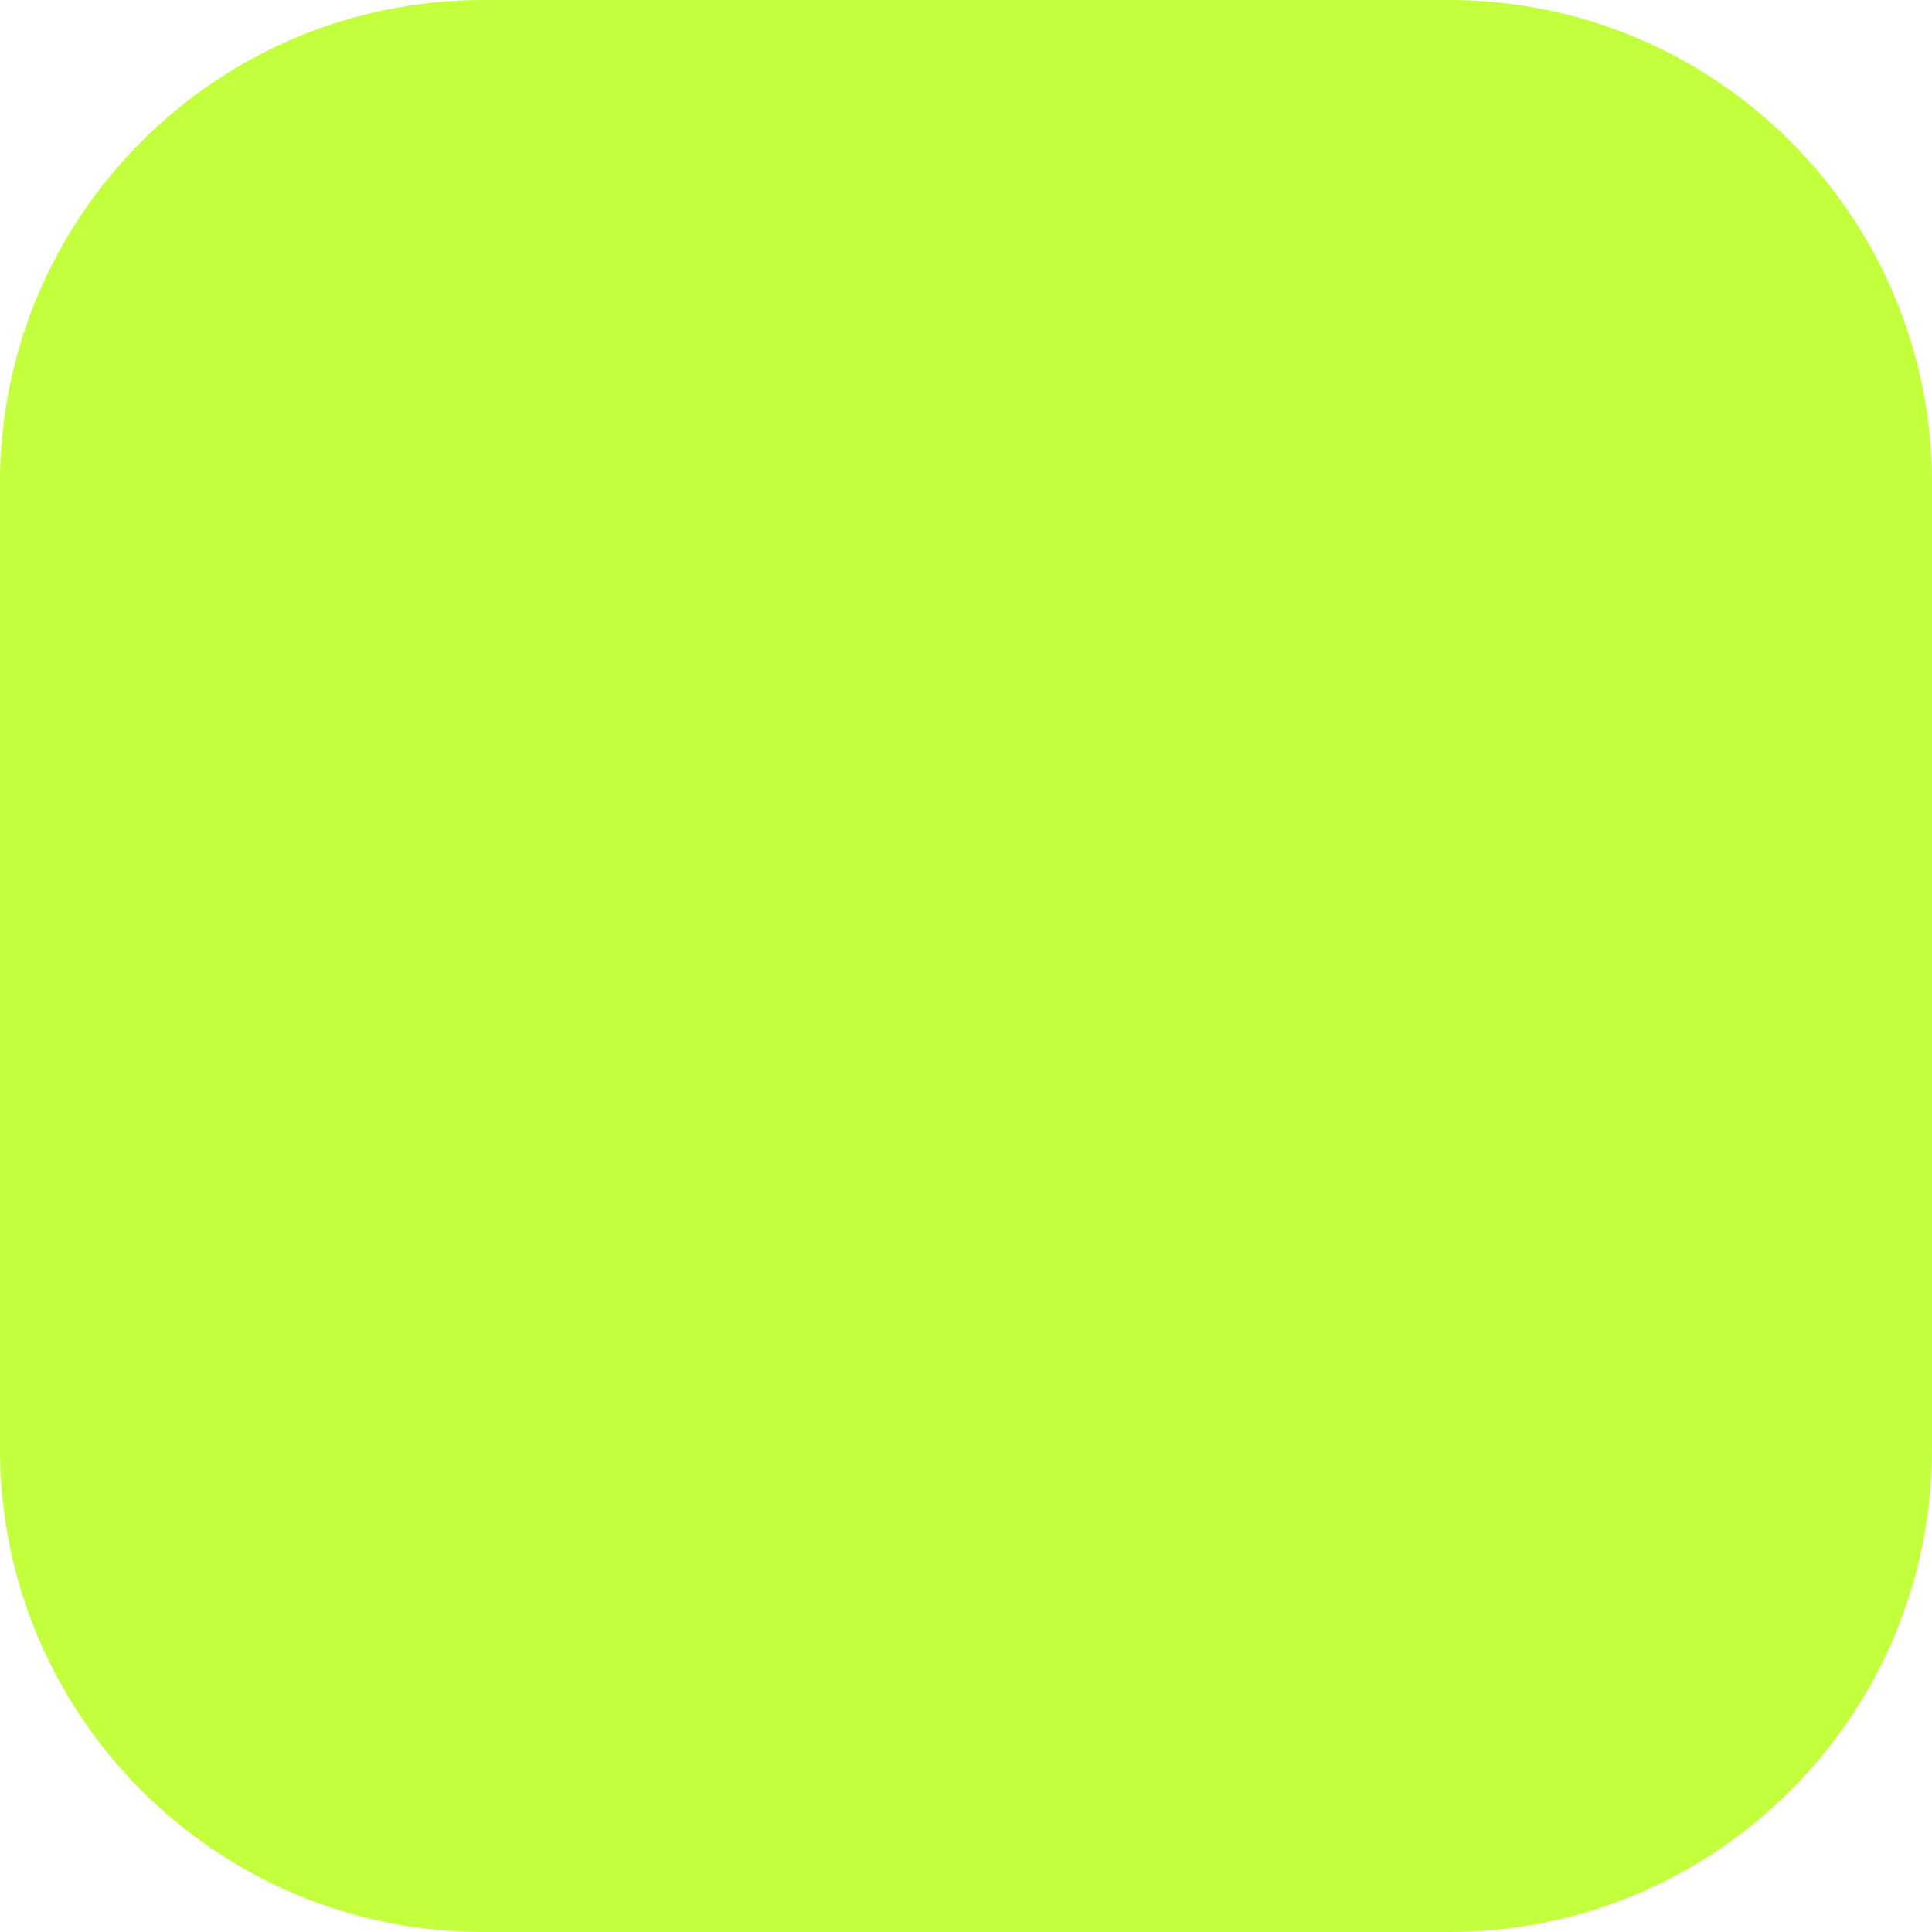
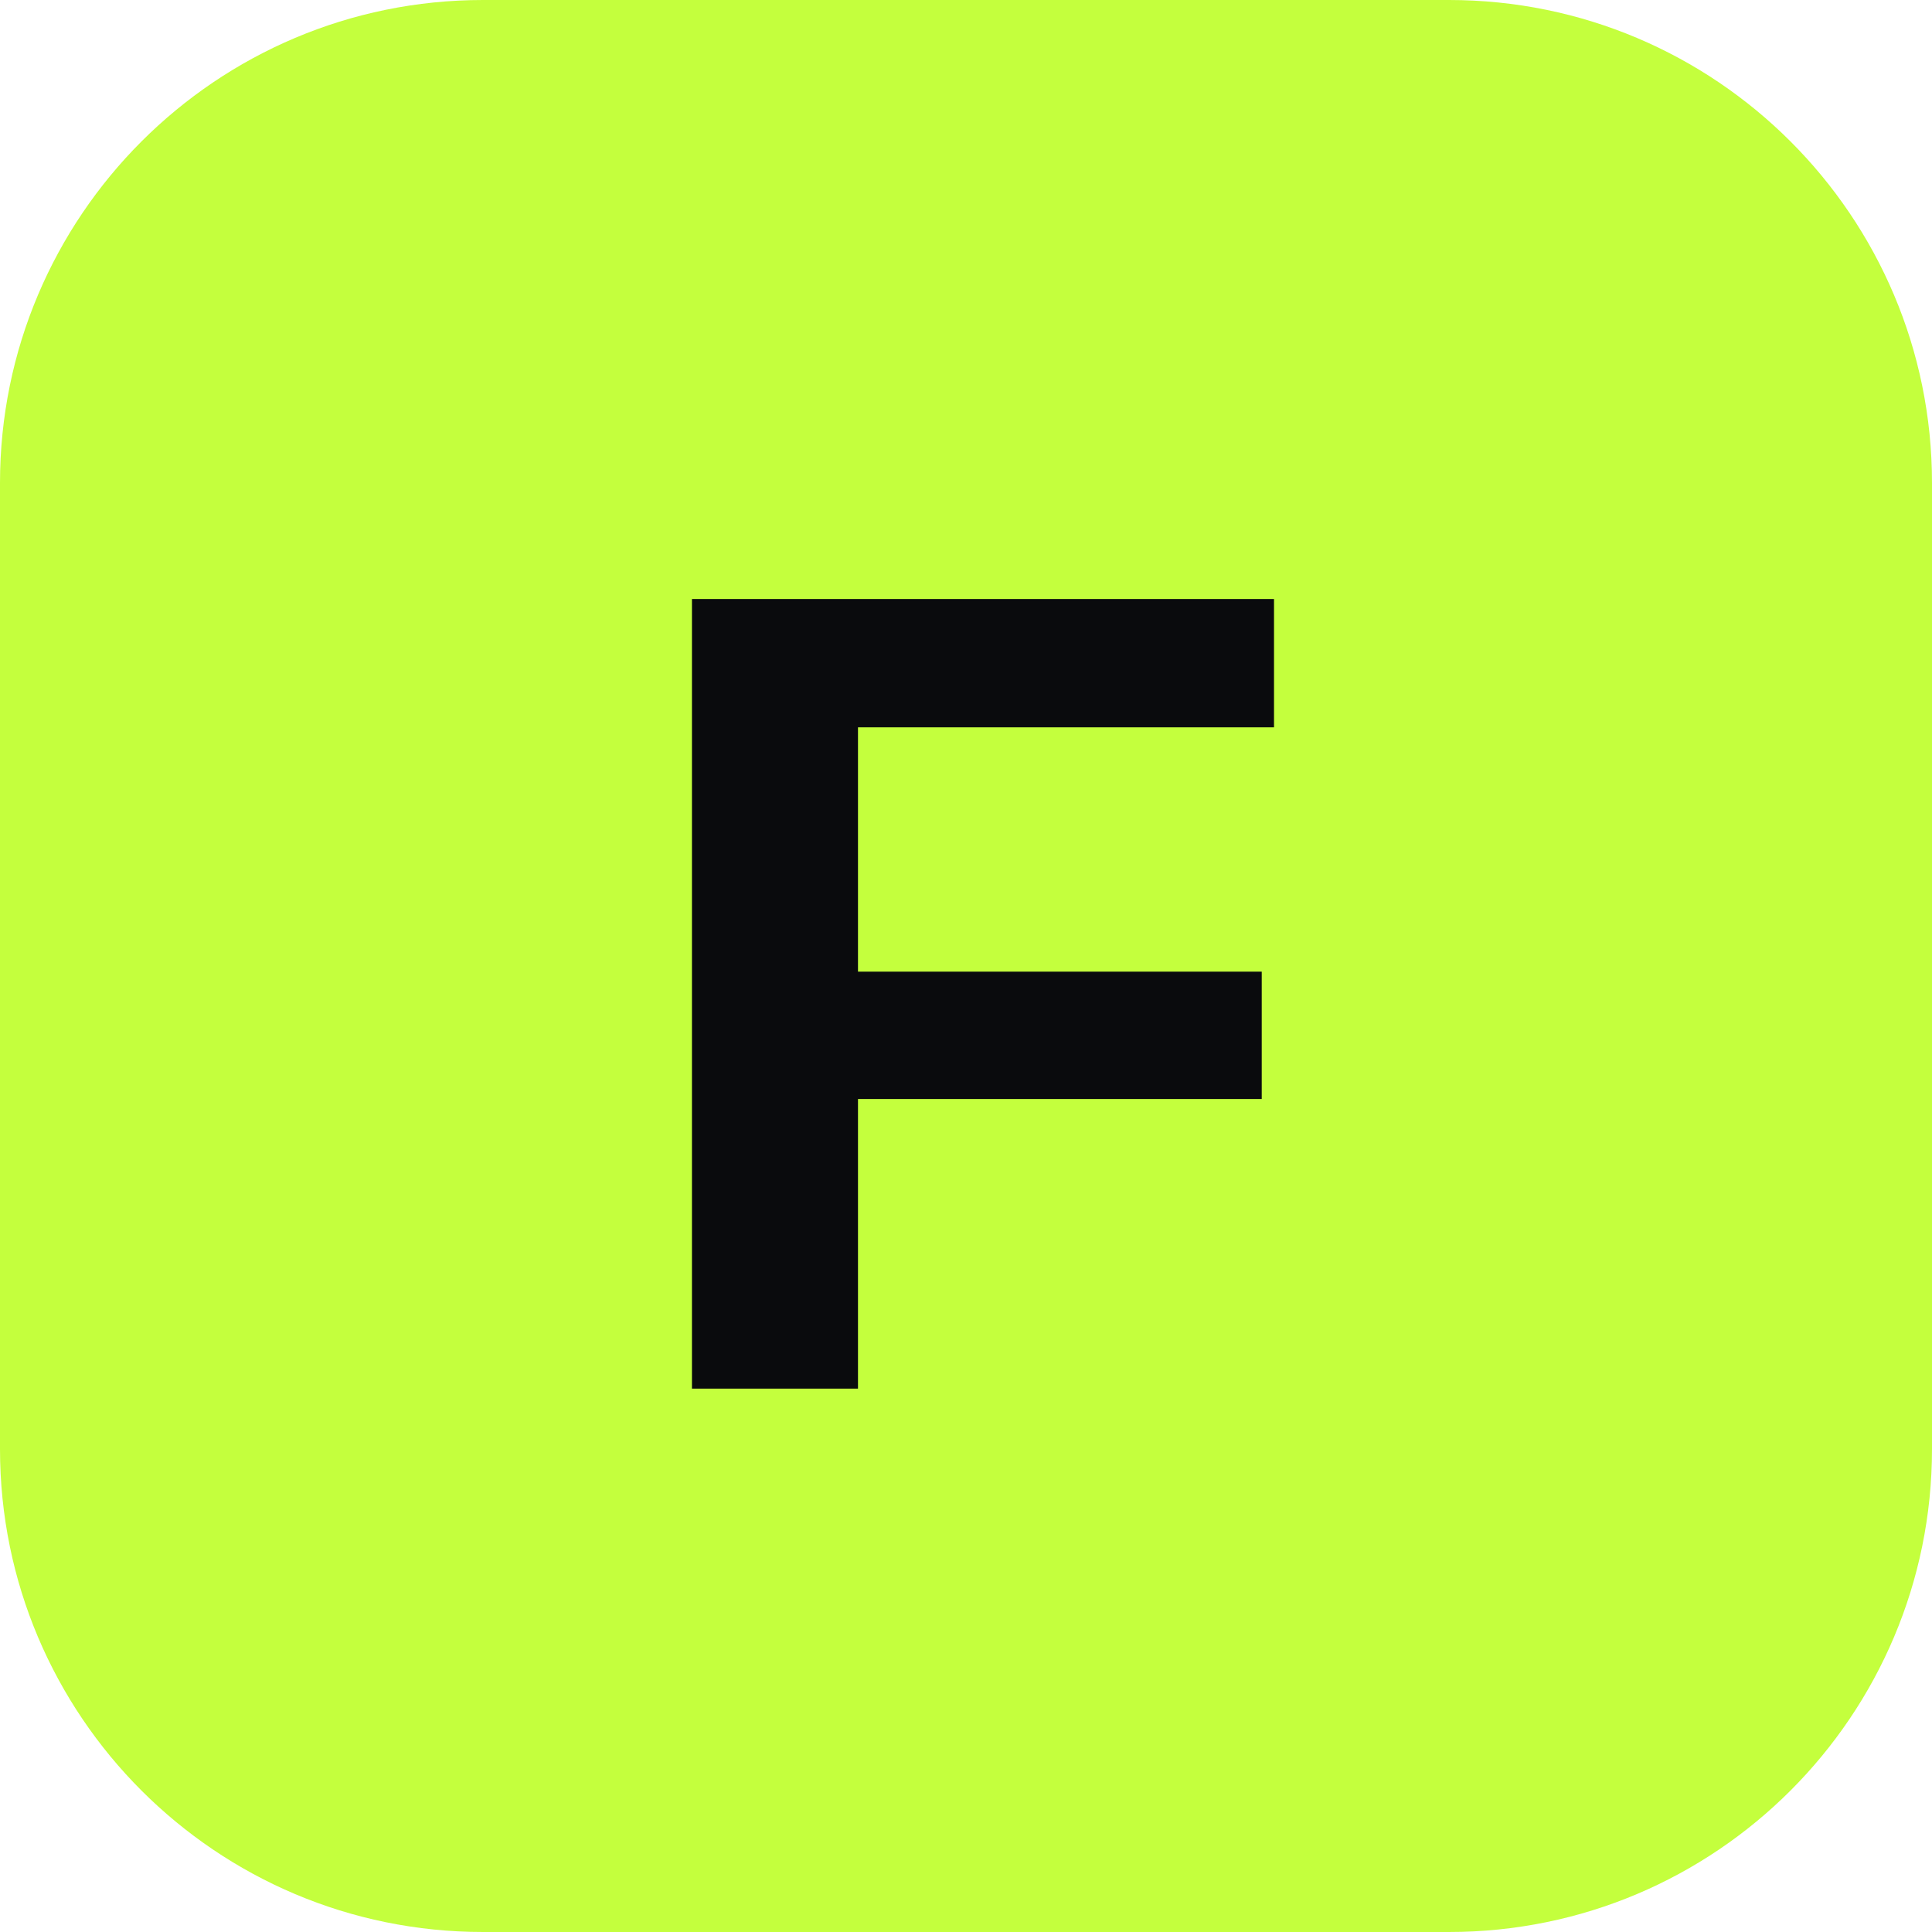
<svg xmlns="http://www.w3.org/2000/svg" viewBox="0 0 32 32">
  <rect width="32" height="32" rx="8" fill="#C4FF3D" />
+   <text x="16" y="23" text-anchor="middle" font-family="Arial, Helvetica, sans-serif" font-weight="800" font-size="19" fill="#0A0B0D">F</text>
</svg>
